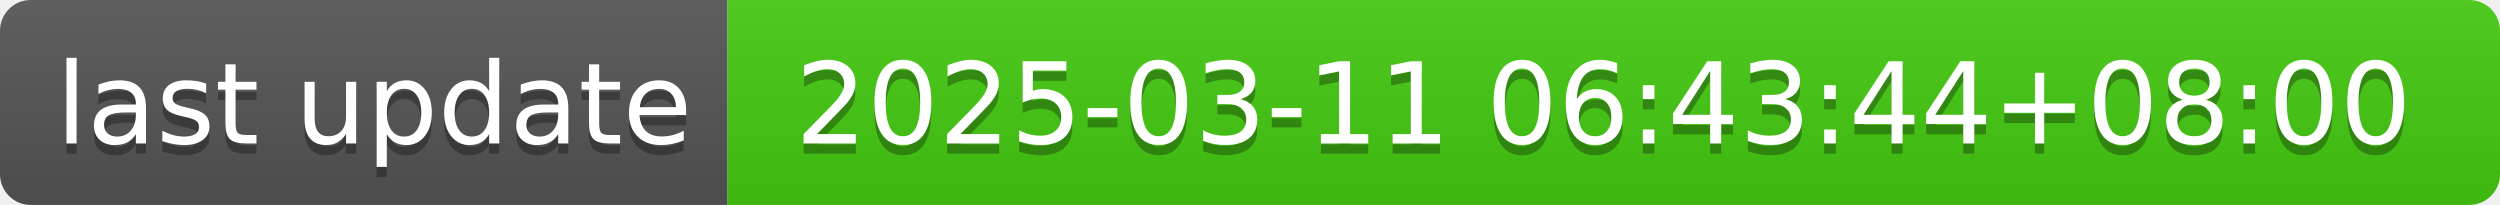
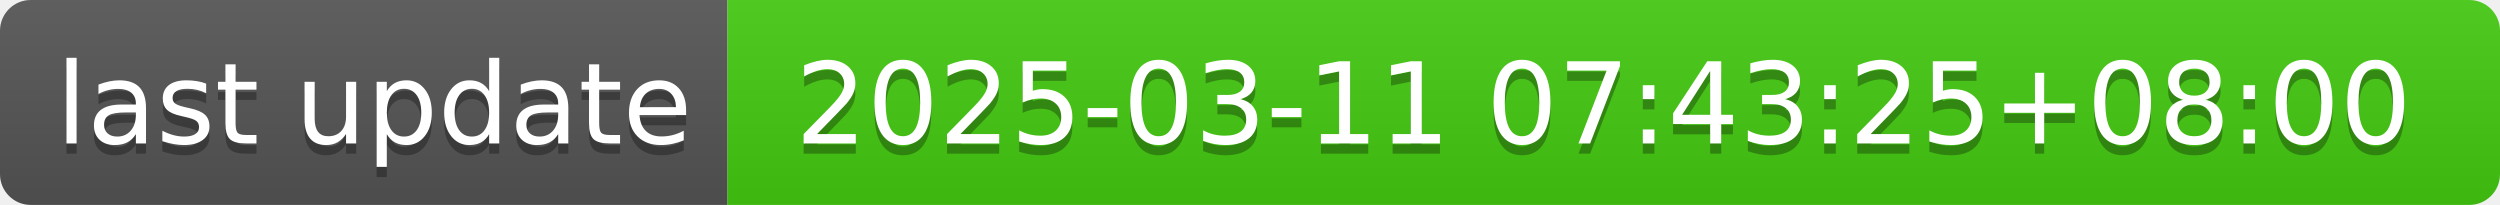
- <svg xmlns="http://www.w3.org/2000/svg" width="244" height="20" role="img" aria-label="last update: 2025-03-11 06:43:44+08:00">
+ <svg xmlns="http://www.w3.org/2000/svg" width="244" height="20" role="img" aria-label="last update: 2025-03-11 07:43:25+08:00">
  <linearGradient id="s" x2="0" y2="100%">
    <stop offset="0" stop-color="#bbb" stop-opacity=".1" />
    <stop offset="1" stop-opacity=".1" />
  </linearGradient>
  <clipPath id="r">
    <rect width="244" height="20" rx="3" fill="#fff" />
  </clipPath>
  <g clip-path="url(#r)">
    <rect width="71" height="20" fill="#555" />
    <rect x="71" width="173" height="20" fill="#4c1" />
    <rect width="244" height="20" fill="url(#s)" />
  </g>
  <g fill="#fff" text-anchor="middle" font-family="Verdana,Geneva,DejaVu Sans,sans-serif" text-rendering="geometricPrecision" font-size="110">
    <text aria-hidden="true" x="365" y="150" fill="#010101" fill-opacity=".3" transform="scale(.1)" textLength="610">last update</text>
    <text x="365" y="140" transform="scale(.1)" fill="#fff" textLength="610">last update</text>
-     <text aria-hidden="true" x="1565" y="150" fill="#010101" fill-opacity=".3" transform="scale(.1)" textLength="1630">2025-03-11 06:43:44+08:00</text>
-     <text x="1565" y="140" transform="scale(.1)" fill="#fff" textLength="1630">2025-03-11 06:43:44+08:00</text>
+     <text aria-hidden="true" x="1565" y="150" fill="#010101" fill-opacity=".3" transform="scale(.1)" textLength="1630">2025-03-11 07:43:25+08:00</text>
+     <text x="1565" y="140" transform="scale(.1)" fill="#fff" textLength="1630">2025-03-11 07:43:25+08:00</text>
  </g>
</svg>
